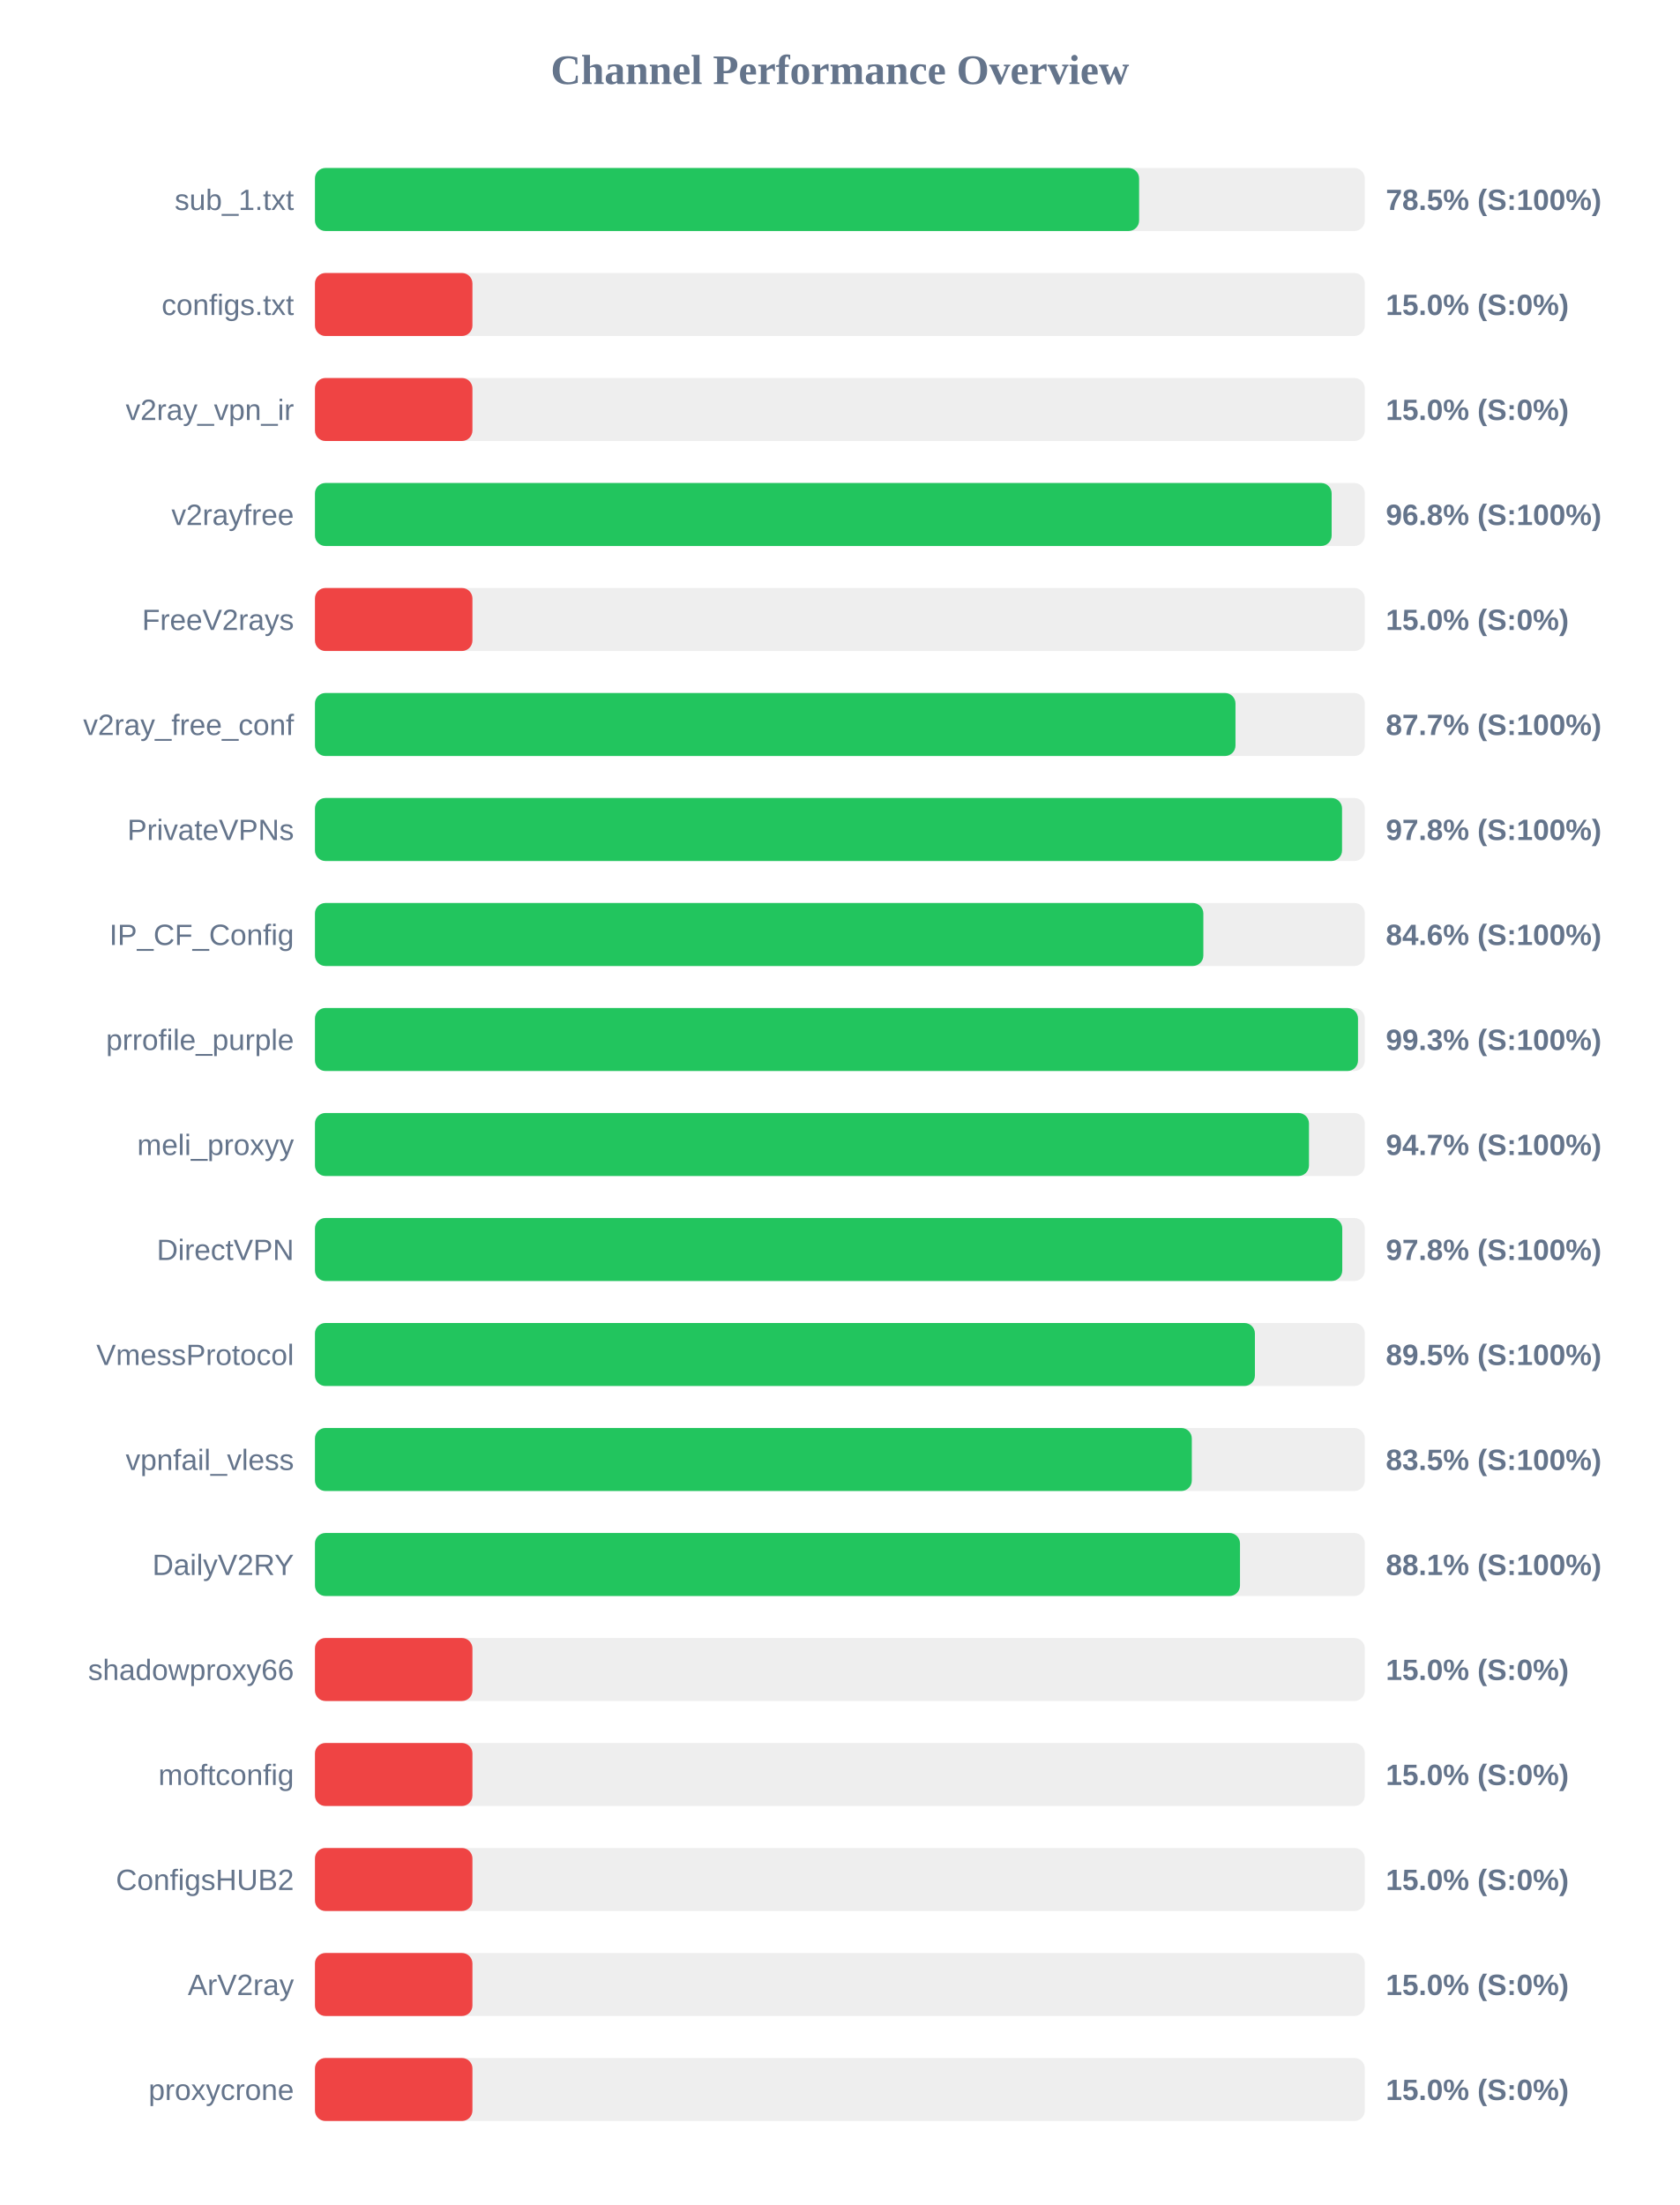
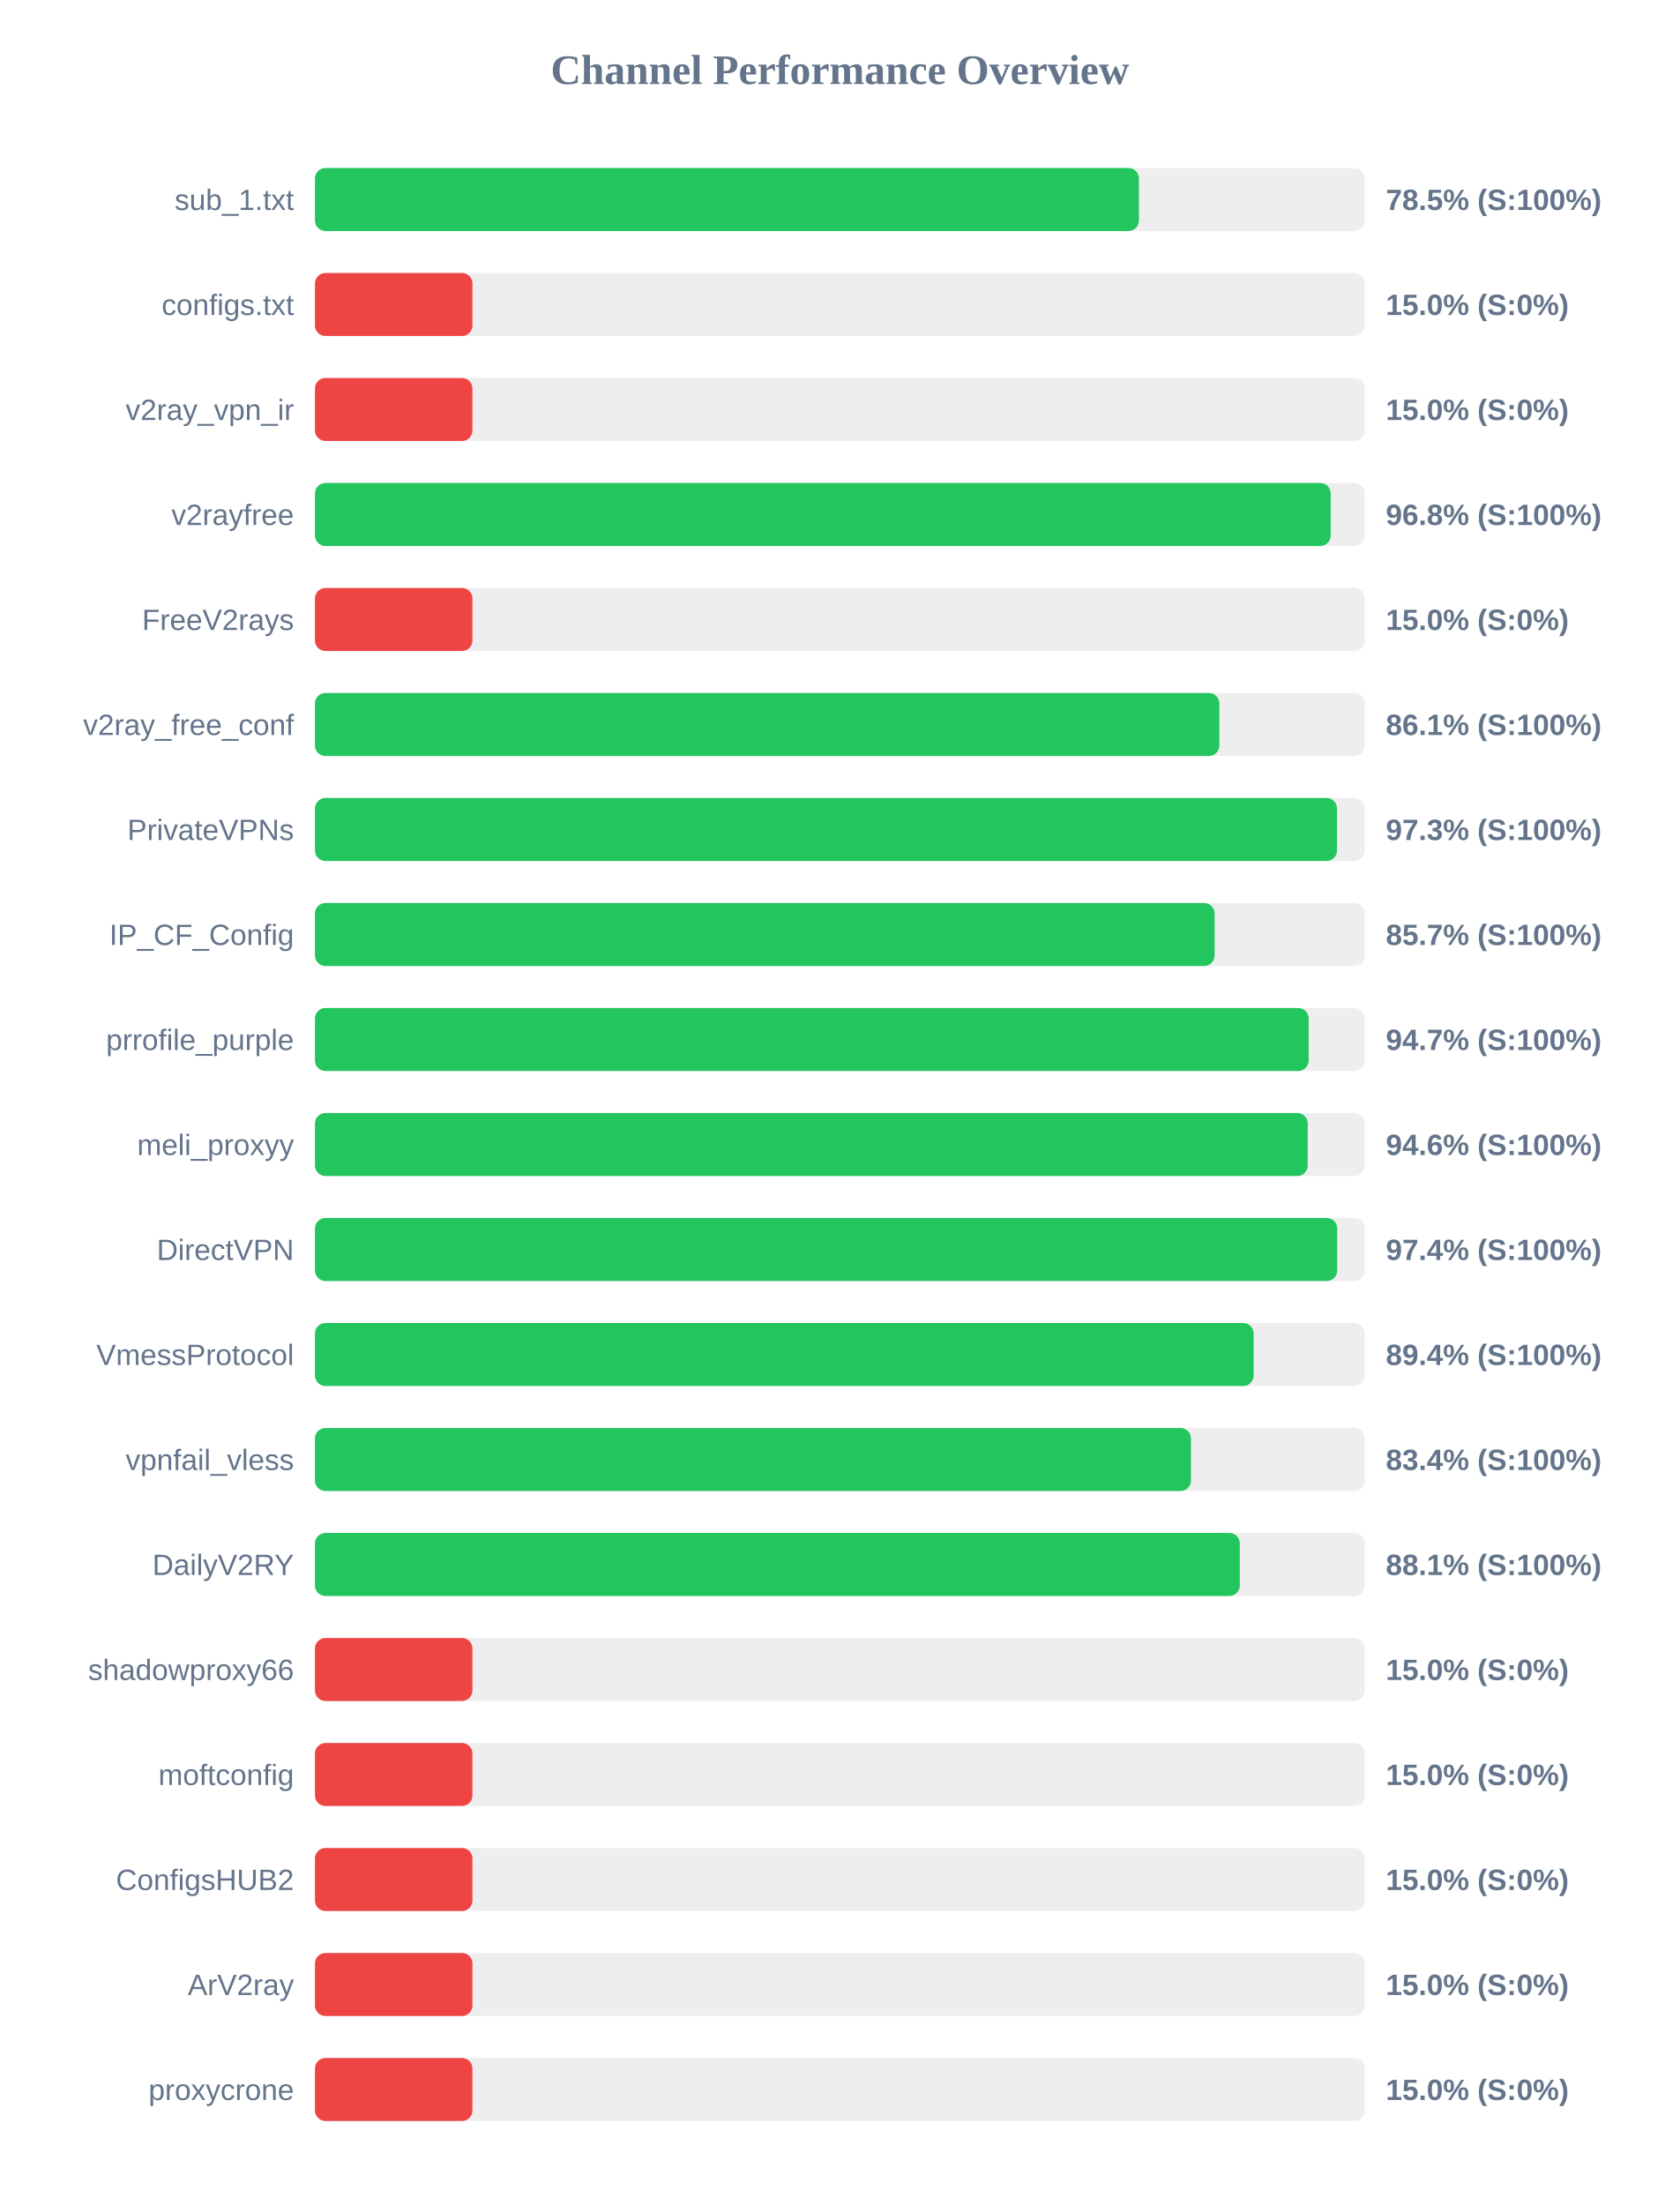
<svg xmlns="http://www.w3.org/2000/svg" width="800" height="1050" version="1.1">
  <style>
        .row { font: 14px Arial; fill: #64748b; }
        .score { font: bold 14px Arial; fill: #64748b; }
    </style>
  <text x="400" y="40" text-anchor="middle" font-size="20px" font-weight="bold" fill="#64748b">Channel Performance Overview</text>
  <rect x="150" y="80" width="500" height="30" fill="#eee" rx="5" />
-   <rect x="150" y="80" width="392.5" height="30" fill="#22c55e" rx="5" />
+   <rect x="150" y="80" width="392.4" height="30" fill="#22c55e" rx="5" />
  <text x="140" y="100" text-anchor="end" class="row">sub_1.txt</text>
  <text x="660" y="100" text-anchor="start" class="score">78.5% (S:100%)</text>
  <rect x="150" y="130" width="500" height="30" fill="#eee" rx="5" />
  <rect x="150" y="130" width="75.0" height="30" fill="#ef4444" rx="5" />
  <text x="140" y="150" text-anchor="end" class="row">configs.txt</text>
  <text x="660" y="150" text-anchor="start" class="score">15.0% (S:0%)</text>
  <rect x="150" y="180" width="500" height="30" fill="#eee" rx="5" />
  <rect x="150" y="180" width="75.0" height="30" fill="#ef4444" rx="5" />
  <text x="140" y="200" text-anchor="end" class="row">v2ray_vpn_ir</text>
  <text x="660" y="200" text-anchor="start" class="score">15.0% (S:0%)</text>
  <rect x="150" y="230" width="500" height="30" fill="#eee" rx="5" />
-   <rect x="150" y="230" width="484.2" height="30" fill="#22c55e" rx="5" />
+   <rect x="150" y="230" width="483.75" height="30" fill="#22c55e" rx="5" />
  <text x="140" y="250" text-anchor="end" class="row">v2rayfree</text>
  <text x="660" y="250" text-anchor="start" class="score">96.8% (S:100%)</text>
  <rect x="150" y="280" width="500" height="30" fill="#eee" rx="5" />
  <rect x="150" y="280" width="75.0" height="30" fill="#ef4444" rx="5" />
  <text x="140" y="300" text-anchor="end" class="row">FreeV2rays</text>
  <text x="660" y="300" text-anchor="start" class="score">15.0% (S:0%)</text>
  <rect x="150" y="330" width="500" height="30" fill="#eee" rx="5" />
-   <rect x="150" y="330" width="438.4" height="30" fill="#22c55e" rx="5" />
+   <rect x="150" y="330" width="430.7" height="30" fill="#22c55e" rx="5" />
  <text x="140" y="350" text-anchor="end" class="row">v2ray_free_conf</text>
-   <text x="660" y="350" text-anchor="start" class="score">87.7% (S:100%)</text>
+   <text x="660" y="350" text-anchor="start" class="score">86.1% (S:100%)</text>
  <rect x="150" y="380" width="500" height="30" fill="#eee" rx="5" />
-   <rect x="150" y="380" width="489.15" height="30" fill="#22c55e" rx="5" />
+   <rect x="150" y="380" width="486.75" height="30" fill="#22c55e" rx="5" />
  <text x="140" y="400" text-anchor="end" class="row">PrivateVPNs</text>
-   <text x="660" y="400" text-anchor="start" class="score">97.8% (S:100%)</text>
+   <text x="660" y="400" text-anchor="start" class="score">97.3% (S:100%)</text>
  <rect x="150" y="430" width="500" height="30" fill="#eee" rx="5" />
-   <rect x="150" y="430" width="423.1" height="30" fill="#22c55e" rx="5" />
+   <rect x="150" y="430" width="428.45" height="30" fill="#22c55e" rx="5" />
  <text x="140" y="450" text-anchor="end" class="row">IP_CF_Config</text>
-   <text x="660" y="450" text-anchor="start" class="score">84.6% (S:100%)</text>
+   <text x="660" y="450" text-anchor="start" class="score">85.7% (S:100%)</text>
  <rect x="150" y="480" width="500" height="30" fill="#eee" rx="5" />
-   <rect x="150" y="480" width="496.75" height="30" fill="#22c55e" rx="5" />
+   <rect x="150" y="480" width="473.25" height="30" fill="#22c55e" rx="5" />
  <text x="140" y="500" text-anchor="end" class="row">prrofile_purple</text>
-   <text x="660" y="500" text-anchor="start" class="score">99.3% (S:100%)</text>
+   <text x="660" y="500" text-anchor="start" class="score">94.7% (S:100%)</text>
  <rect x="150" y="530" width="500" height="30" fill="#eee" rx="5" />
-   <rect x="150" y="530" width="473.4" height="30" fill="#22c55e" rx="5" />
+   <rect x="150" y="530" width="472.8" height="30" fill="#22c55e" rx="5" />
  <text x="140" y="550" text-anchor="end" class="row">meli_proxyy</text>
-   <text x="660" y="550" text-anchor="start" class="score">94.7% (S:100%)</text>
+   <text x="660" y="550" text-anchor="start" class="score">94.6% (S:100%)</text>
  <rect x="150" y="580" width="500" height="30" fill="#eee" rx="5" />
-   <rect x="150" y="580" width="489.25" height="30" fill="#22c55e" rx="5" />
+   <rect x="150" y="580" width="486.85" height="30" fill="#22c55e" rx="5" />
  <text x="140" y="600" text-anchor="end" class="row">DirectVPN</text>
-   <text x="660" y="600" text-anchor="start" class="score">97.8% (S:100%)</text>
+   <text x="660" y="600" text-anchor="start" class="score">97.4% (S:100%)</text>
  <rect x="150" y="630" width="500" height="30" fill="#eee" rx="5" />
-   <rect x="150" y="630" width="447.65" height="30" fill="#22c55e" rx="5" />
+   <rect x="150" y="630" width="447.05" height="30" fill="#22c55e" rx="5" />
  <text x="140" y="650" text-anchor="end" class="row">VmessProtocol</text>
-   <text x="660" y="650" text-anchor="start" class="score">89.5% (S:100%)</text>
+   <text x="660" y="650" text-anchor="start" class="score">89.4% (S:100%)</text>
  <rect x="150" y="680" width="500" height="30" fill="#eee" rx="5" />
-   <rect x="150" y="680" width="417.6" height="30" fill="#22c55e" rx="5" />
+   <rect x="150" y="680" width="417.2" height="30" fill="#22c55e" rx="5" />
  <text x="140" y="700" text-anchor="end" class="row">vpnfail_vless</text>
-   <text x="660" y="700" text-anchor="start" class="score">83.5% (S:100%)</text>
+   <text x="660" y="700" text-anchor="start" class="score">83.4% (S:100%)</text>
  <rect x="150" y="730" width="500" height="30" fill="#eee" rx="5" />
-   <rect x="150" y="730" width="440.55" height="30" fill="#22c55e" rx="5" />
+   <rect x="150" y="730" width="440.45" height="30" fill="#22c55e" rx="5" />
  <text x="140" y="750" text-anchor="end" class="row">DailyV2RY</text>
  <text x="660" y="750" text-anchor="start" class="score">88.1% (S:100%)</text>
  <rect x="150" y="780" width="500" height="30" fill="#eee" rx="5" />
  <rect x="150" y="780" width="75.0" height="30" fill="#ef4444" rx="5" />
  <text x="140" y="800" text-anchor="end" class="row">shadowproxy66</text>
  <text x="660" y="800" text-anchor="start" class="score">15.0% (S:0%)</text>
  <rect x="150" y="830" width="500" height="30" fill="#eee" rx="5" />
  <rect x="150" y="830" width="75.0" height="30" fill="#ef4444" rx="5" />
  <text x="140" y="850" text-anchor="end" class="row">moftconfig</text>
  <text x="660" y="850" text-anchor="start" class="score">15.0% (S:0%)</text>
  <rect x="150" y="880" width="500" height="30" fill="#eee" rx="5" />
  <rect x="150" y="880" width="75.0" height="30" fill="#ef4444" rx="5" />
  <text x="140" y="900" text-anchor="end" class="row">ConfigsHUB2</text>
  <text x="660" y="900" text-anchor="start" class="score">15.0% (S:0%)</text>
  <rect x="150" y="930" width="500" height="30" fill="#eee" rx="5" />
  <rect x="150" y="930" width="75.0" height="30" fill="#ef4444" rx="5" />
  <text x="140" y="950" text-anchor="end" class="row">ArV2ray</text>
  <text x="660" y="950" text-anchor="start" class="score">15.0% (S:0%)</text>
  <rect x="150" y="980" width="500" height="30" fill="#eee" rx="5" />
  <rect x="150" y="980" width="75.0" height="30" fill="#ef4444" rx="5" />
  <text x="140" y="1000" text-anchor="end" class="row">proxycrone</text>
  <text x="660" y="1000" text-anchor="start" class="score">15.0% (S:0%)</text>
</svg>
